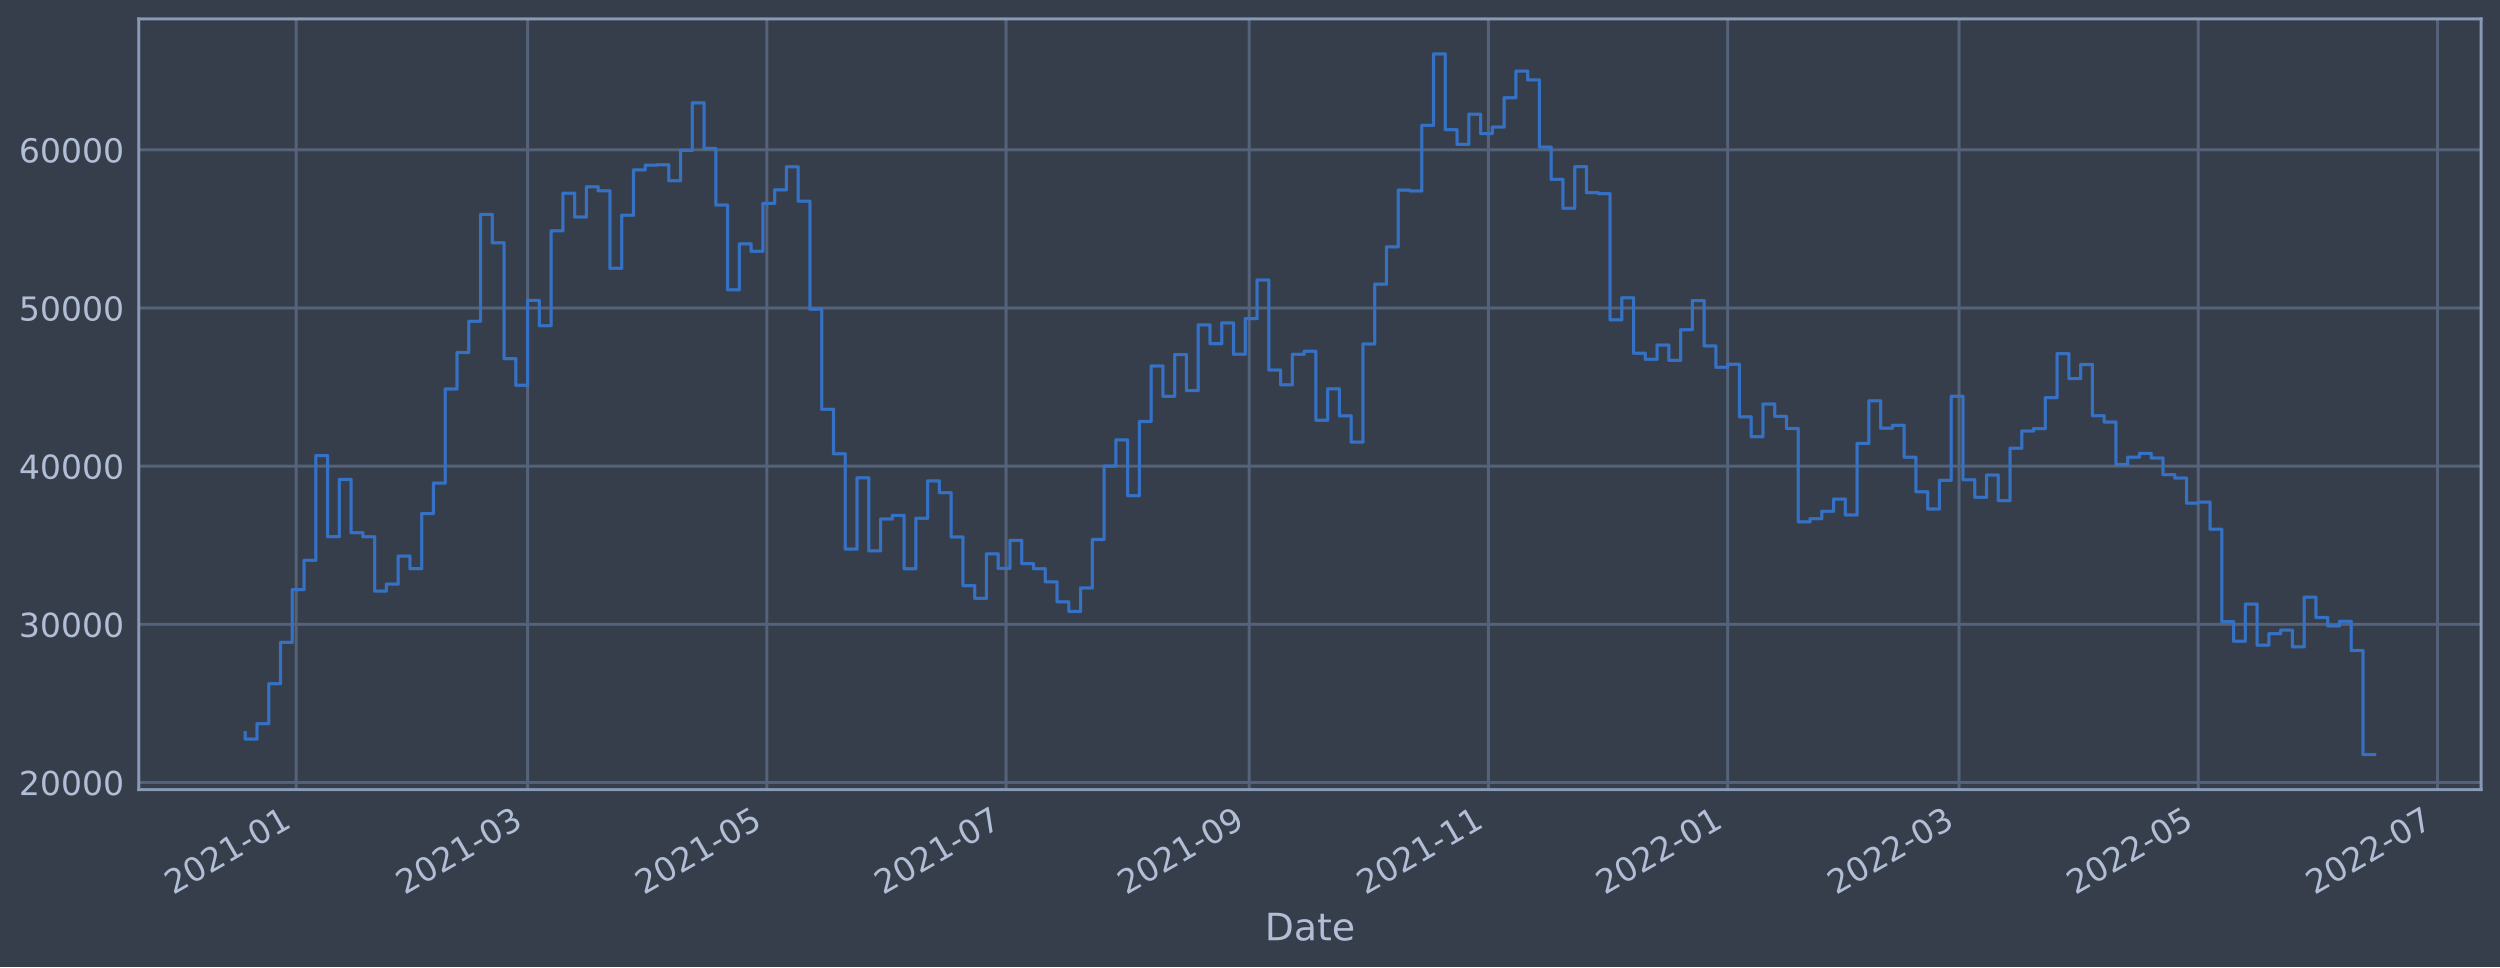
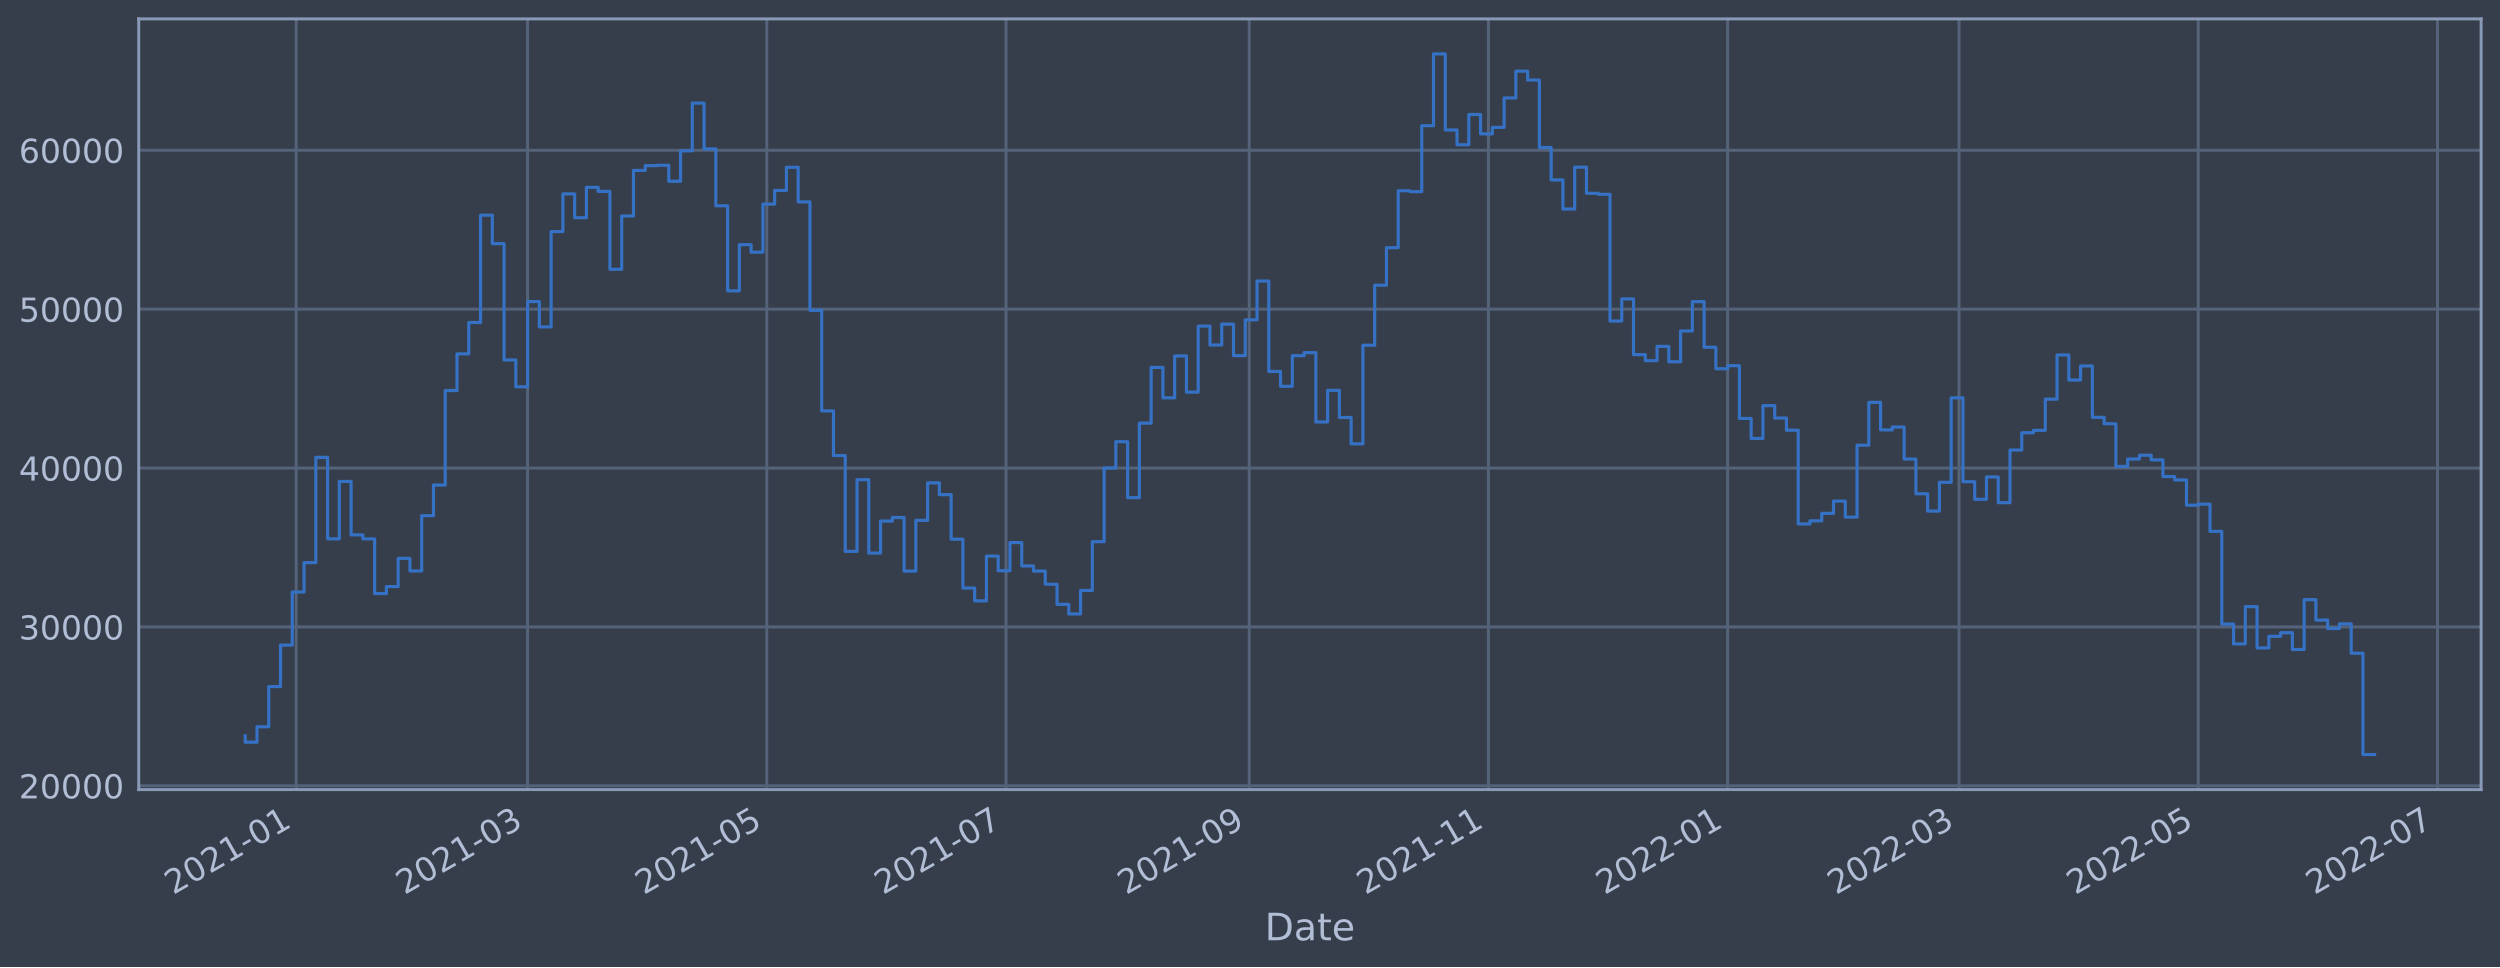
<svg xmlns="http://www.w3.org/2000/svg" xmlns:xlink="http://www.w3.org/1999/xlink" width="952.884pt" height="368.58pt" viewBox="0 0 952.884 368.58" version="1.1">
  <defs>
    <style type="text/css">*{stroke-linejoin: round; stroke-linecap: butt}</style>
  </defs>
  <g id="figure_1">
    <g id="patch_1">
      <path d="M 0 368.58  L 952.884 368.58  L 952.884 0  L 0 0  z " style="fill: #373e4b" />
    </g>
    <g id="axes_1">
      <g id="patch_2">
        <path d="M 52.884 300.96  L 945.684 300.96  L 945.684 7.2  L 52.884 7.2  z " style="fill: #373e4b" />
      </g>
      <g id="matplotlib.axis_1">
        <g id="xtick_1">
          <g id="line2d_1">
-             <path d="M 112.898 300.96  L 112.898 7.2  " clip-path="url(#p4009d78d33)" style="fill: none; stroke: #546379; stroke-width: 1.12; stroke-linecap: square" />
+             <path d="M 112.898 300.96  L 112.898 7.2  " clip-path="url(#pe9cbbf5c29)" style="fill: none; stroke: #546379; stroke-width: 1.12; stroke-linecap: square" />
          </g>
          <g id="line2d_2" />
          <g id="text_1">
-             <g style="fill: #b1bed6" transform="translate(65.99495 341.1745)rotate(-30)scale(0.126 -0.126)">
+             <g style="fill: #b1bed6" transform="translate(65.99451 341.1745)rotate(-30)scale(0.126 -0.126)">
              <defs>
                <path id="DejaVuSans-32" d="M 1228 531  L 3431 531  L 3431 0  L 469 0  L 469 531  Q 828 903 1448 1529  Q 2069 2156 2228 2338  Q 2531 2678 2651 2914  Q 2772 3150 2772 3378  Q 2772 3750 2511 3984  Q 2250 4219 1831 4219  Q 1534 4219 1204 4116  Q 875 4013 500 3803  L 500 4441  Q 881 4594 1212 4672  Q 1544 4750 1819 4750  Q 2544 4750 2975 4387  Q 3406 4025 3406 3419  Q 3406 3131 3298 2873  Q 3191 2616 2906 2266  Q 2828 2175 2409 1742  Q 1991 1309 1228 531  z " transform="scale(0.015625)" />
                <path id="DejaVuSans-30" d="M 2034 4250  Q 1547 4250 1301 3770  Q 1056 3291 1056 2328  Q 1056 1369 1301 889  Q 1547 409 2034 409  Q 2525 409 2770 889  Q 3016 1369 3016 2328  Q 3016 3291 2770 3770  Q 2525 4250 2034 4250  z M 2034 4750  Q 2819 4750 3233 4129  Q 3647 3509 3647 2328  Q 3647 1150 3233 529  Q 2819 -91 2034 -91  Q 1250 -91 836 529  Q 422 1150 422 2328  Q 422 3509 836 4129  Q 1250 4750 2034 4750  z " transform="scale(0.015625)" />
                <path id="DejaVuSans-31" d="M 794 531  L 1825 531  L 1825 4091  L 703 3866  L 703 4441  L 1819 4666  L 2450 4666  L 2450 531  L 3481 531  L 3481 0  L 794 0  L 794 531  z " transform="scale(0.015625)" />
                <path id="DejaVuSans-2d" d="M 313 2009  L 1997 2009  L 1997 1497  L 313 1497  L 313 2009  z " transform="scale(0.015625)" />
              </defs>
              <use xlink:href="#DejaVuSans-32" />
              <use xlink:href="#DejaVuSans-30" x="63.623" />
              <use xlink:href="#DejaVuSans-32" x="127.246" />
              <use xlink:href="#DejaVuSans-31" x="190.869" />
              <use xlink:href="#DejaVuSans-2d" x="254.492" />
              <use xlink:href="#DejaVuSans-30" x="290.576" />
              <use xlink:href="#DejaVuSans-31" x="354.199" />
            </g>
          </g>
        </g>
        <g id="xtick_2">
          <g id="line2d_3">
-             <path d="M 201.093 300.96  L 201.093 7.2  " clip-path="url(#p4009d78d33)" style="fill: none; stroke: #546379; stroke-width: 1.12; stroke-linecap: square" />
+             <path d="M 201.09 300.96  L 201.09 7.2  " clip-path="url(#pe9cbbf5c29)" style="fill: none; stroke: #546379; stroke-width: 1.12; stroke-linecap: square" />
          </g>
          <g id="line2d_4" />
          <g id="text_2">
-             <g style="fill: #b1bed6" transform="translate(154.1893 341.1745)rotate(-30)scale(0.126 -0.126)">
+             <g style="fill: #b1bed6" transform="translate(154.1869 341.1745)rotate(-30)scale(0.126 -0.126)">
              <defs>
                <path id="DejaVuSans-33" d="M 2597 2516  Q 3050 2419 3304 2112  Q 3559 1806 3559 1356  Q 3559 666 3084 287  Q 2609 -91 1734 -91  Q 1441 -91 1130 -33  Q 819 25 488 141  L 488 750  Q 750 597 1062 519  Q 1375 441 1716 441  Q 2309 441 2620 675  Q 2931 909 2931 1356  Q 2931 1769 2642 2001  Q 2353 2234 1838 2234  L 1294 2234  L 1294 2753  L 1863 2753  Q 2328 2753 2575 2939  Q 2822 3125 2822 3475  Q 2822 3834 2567 4026  Q 2313 4219 1838 4219  Q 1578 4219 1281 4162  Q 984 4106 628 3988  L 628 4550  Q 988 4650 1302 4700  Q 1616 4750 1894 4750  Q 2613 4750 3031 4423  Q 3450 4097 3450 3541  Q 3450 3153 3228 2886  Q 3006 2619 2597 2516  z " transform="scale(0.015625)" />
              </defs>
              <use xlink:href="#DejaVuSans-32" />
              <use xlink:href="#DejaVuSans-30" x="63.623" />
              <use xlink:href="#DejaVuSans-32" x="127.246" />
              <use xlink:href="#DejaVuSans-31" x="190.869" />
              <use xlink:href="#DejaVuSans-2d" x="254.492" />
              <use xlink:href="#DejaVuSans-30" x="290.576" />
              <use xlink:href="#DejaVuSans-33" x="354.199" />
            </g>
          </g>
        </g>
        <g id="xtick_3">
          <g id="line2d_5">
-             <path d="M 292.277 300.96  L 292.277 7.2  " clip-path="url(#p4009d78d33)" style="fill: none; stroke: #546379; stroke-width: 1.12; stroke-linecap: square" />
+             <path d="M 292.272 300.96  L 292.272 7.2  " clip-path="url(#pe9cbbf5c29)" style="fill: none; stroke: #546379; stroke-width: 1.12; stroke-linecap: square" />
          </g>
          <g id="line2d_6" />
          <g id="text_3">
-             <g style="fill: #b1bed6" transform="translate(245.3733 341.1745)rotate(-30)scale(0.126 -0.126)">
+             <g style="fill: #b1bed6" transform="translate(245.3688 341.1745)rotate(-30)scale(0.126 -0.126)">
              <defs>
                <path id="DejaVuSans-35" d="M 691 4666  L 3169 4666  L 3169 4134  L 1269 4134  L 1269 2991  Q 1406 3038 1543 3061  Q 1681 3084 1819 3084  Q 2600 3084 3056 2656  Q 3513 2228 3513 1497  Q 3513 744 3044 326  Q 2575 -91 1722 -91  Q 1428 -91 1123 -41  Q 819 9 494 109  L 494 744  Q 775 591 1075 516  Q 1375 441 1709 441  Q 2250 441 2565 725  Q 2881 1009 2881 1497  Q 2881 1984 2565 2268  Q 2250 2553 1709 2553  Q 1456 2553 1204 2497  Q 953 2441 691 2322  L 691 4666  z " transform="scale(0.015625)" />
              </defs>
              <use xlink:href="#DejaVuSans-32" />
              <use xlink:href="#DejaVuSans-30" x="63.623" />
              <use xlink:href="#DejaVuSans-32" x="127.246" />
              <use xlink:href="#DejaVuSans-31" x="190.869" />
              <use xlink:href="#DejaVuSans-2d" x="254.492" />
              <use xlink:href="#DejaVuSans-30" x="290.576" />
              <use xlink:href="#DejaVuSans-35" x="354.199" />
            </g>
          </g>
        </g>
        <g id="xtick_4">
          <g id="line2d_7">
-             <path d="M 383.461 300.96  L 383.461 7.2  " clip-path="url(#p4009d78d33)" style="fill: none; stroke: #546379; stroke-width: 1.12; stroke-linecap: square" />
+             <path d="M 383.454 300.96  L 383.454 7.2  " clip-path="url(#pe9cbbf5c29)" style="fill: none; stroke: #546379; stroke-width: 1.12; stroke-linecap: square" />
          </g>
          <g id="line2d_8" />
          <g id="text_4">
-             <g style="fill: #b1bed6" transform="translate(336.5574 341.1745)rotate(-30)scale(0.126 -0.126)">
+             <g style="fill: #b1bed6" transform="translate(336.5507 341.1745)rotate(-30)scale(0.126 -0.126)">
              <defs>
                <path id="DejaVuSans-37" d="M 525 4666  L 3525 4666  L 3525 4397  L 1831 0  L 1172 0  L 2766 4134  L 525 4134  L 525 4666  z " transform="scale(0.015625)" />
              </defs>
              <use xlink:href="#DejaVuSans-32" />
              <use xlink:href="#DejaVuSans-30" x="63.623" />
              <use xlink:href="#DejaVuSans-32" x="127.246" />
              <use xlink:href="#DejaVuSans-31" x="190.869" />
              <use xlink:href="#DejaVuSans-2d" x="254.492" />
              <use xlink:href="#DejaVuSans-30" x="290.576" />
              <use xlink:href="#DejaVuSans-37" x="354.199" />
            </g>
          </g>
        </g>
        <g id="xtick_5">
          <g id="line2d_9">
-             <path d="M 476.139 300.96  L 476.139 7.2  " clip-path="url(#p4009d78d33)" style="fill: none; stroke: #546379; stroke-width: 1.12; stroke-linecap: square" />
+             <path d="M 476.131 300.96  L 476.131 7.2  " clip-path="url(#pe9cbbf5c29)" style="fill: none; stroke: #546379; stroke-width: 1.12; stroke-linecap: square" />
          </g>
          <g id="line2d_10" />
          <g id="text_5">
-             <g style="fill: #b1bed6" transform="translate(429.2362 341.1745)rotate(-30)scale(0.126 -0.126)">
+             <g style="fill: #b1bed6" transform="translate(429.2274 341.1745)rotate(-30)scale(0.126 -0.126)">
              <defs>
                <path id="DejaVuSans-39" d="M 703 97  L 703 672  Q 941 559 1184 500  Q 1428 441 1663 441  Q 2288 441 2617 861  Q 2947 1281 2994 2138  Q 2813 1869 2534 1725  Q 2256 1581 1919 1581  Q 1219 1581 811 2004  Q 403 2428 403 3163  Q 403 3881 828 4315  Q 1253 4750 1959 4750  Q 2769 4750 3195 4129  Q 3622 3509 3622 2328  Q 3622 1225 3098 567  Q 2575 -91 1691 -91  Q 1453 -91 1209 -44  Q 966 3 703 97  z M 1959 2075  Q 2384 2075 2632 2365  Q 2881 2656 2881 3163  Q 2881 3666 2632 3958  Q 2384 4250 1959 4250  Q 1534 4250 1286 3958  Q 1038 3666 1038 3163  Q 1038 2656 1286 2365  Q 1534 2075 1959 2075  z " transform="scale(0.015625)" />
              </defs>
              <use xlink:href="#DejaVuSans-32" />
              <use xlink:href="#DejaVuSans-30" x="63.623" />
              <use xlink:href="#DejaVuSans-32" x="127.246" />
              <use xlink:href="#DejaVuSans-31" x="190.869" />
              <use xlink:href="#DejaVuSans-2d" x="254.492" />
              <use xlink:href="#DejaVuSans-30" x="290.576" />
              <use xlink:href="#DejaVuSans-39" x="354.199" />
            </g>
          </g>
        </g>
        <g id="xtick_6">
          <g id="line2d_11">
-             <path d="M 567.323 300.96  L 567.323 7.2  " clip-path="url(#p4009d78d33)" style="fill: none; stroke: #546379; stroke-width: 1.12; stroke-linecap: square" />
+             <path d="M 567.313 300.96  L 567.313 7.2  " clip-path="url(#pe9cbbf5c29)" style="fill: none; stroke: #546379; stroke-width: 1.12; stroke-linecap: square" />
          </g>
          <g id="line2d_12" />
          <g id="text_6">
-             <g style="fill: #b1bed6" transform="translate(520.4202 341.1745)rotate(-30)scale(0.126 -0.126)">
+             <g style="fill: #b1bed6" transform="translate(520.4093 341.1745)rotate(-30)scale(0.126 -0.126)">
              <use xlink:href="#DejaVuSans-32" />
              <use xlink:href="#DejaVuSans-30" x="63.623" />
              <use xlink:href="#DejaVuSans-32" x="127.246" />
              <use xlink:href="#DejaVuSans-31" x="190.869" />
              <use xlink:href="#DejaVuSans-2d" x="254.492" />
              <use xlink:href="#DejaVuSans-31" x="290.576" />
              <use xlink:href="#DejaVuSans-31" x="354.199" />
            </g>
          </g>
        </g>
        <g id="xtick_7">
          <g id="line2d_13">
-             <path d="M 658.508 300.96  L 658.508 7.2  " clip-path="url(#p4009d78d33)" style="fill: none; stroke: #546379; stroke-width: 1.12; stroke-linecap: square" />
+             <path d="M 658.494 300.96  L 658.494 7.2  " clip-path="url(#pe9cbbf5c29)" style="fill: none; stroke: #546379; stroke-width: 1.12; stroke-linecap: square" />
          </g>
          <g id="line2d_14" />
          <g id="text_7">
-             <g style="fill: #b1bed6" transform="translate(611.6042 341.1745)rotate(-30)scale(0.126 -0.126)">
+             <g style="fill: #b1bed6" transform="translate(611.5912 341.1745)rotate(-30)scale(0.126 -0.126)">
              <use xlink:href="#DejaVuSans-32" />
              <use xlink:href="#DejaVuSans-30" x="63.623" />
              <use xlink:href="#DejaVuSans-32" x="127.246" />
              <use xlink:href="#DejaVuSans-32" x="190.869" />
              <use xlink:href="#DejaVuSans-2d" x="254.492" />
              <use xlink:href="#DejaVuSans-30" x="290.576" />
              <use xlink:href="#DejaVuSans-31" x="354.199" />
            </g>
          </g>
        </g>
        <g id="xtick_8">
          <g id="line2d_15">
-             <path d="M 746.702 300.96  L 746.702 7.2  " clip-path="url(#p4009d78d33)" style="fill: none; stroke: #546379; stroke-width: 1.12; stroke-linecap: square" />
+             <path d="M 746.687 300.96  L 746.687 7.2  " clip-path="url(#pe9cbbf5c29)" style="fill: none; stroke: #546379; stroke-width: 1.12; stroke-linecap: square" />
          </g>
          <g id="line2d_16" />
          <g id="text_8">
-             <g style="fill: #b1bed6" transform="translate(699.7986 341.1745)rotate(-30)scale(0.126 -0.126)">
+             <g style="fill: #b1bed6" transform="translate(699.7836 341.1745)rotate(-30)scale(0.126 -0.126)">
              <use xlink:href="#DejaVuSans-32" />
              <use xlink:href="#DejaVuSans-30" x="63.623" />
              <use xlink:href="#DejaVuSans-32" x="127.246" />
              <use xlink:href="#DejaVuSans-32" x="190.869" />
              <use xlink:href="#DejaVuSans-2d" x="254.492" />
              <use xlink:href="#DejaVuSans-30" x="290.576" />
              <use xlink:href="#DejaVuSans-33" x="354.199" />
            </g>
          </g>
        </g>
        <g id="xtick_9">
          <g id="line2d_17">
-             <path d="M 837.886 300.96  L 837.886 7.2  " clip-path="url(#p4009d78d33)" style="fill: none; stroke: #546379; stroke-width: 1.12; stroke-linecap: square" />
+             <path d="M 837.869 300.96  L 837.869 7.2  " clip-path="url(#pe9cbbf5c29)" style="fill: none; stroke: #546379; stroke-width: 1.12; stroke-linecap: square" />
          </g>
          <g id="line2d_18" />
          <g id="text_9">
-             <g style="fill: #b1bed6" transform="translate(790.9826 341.1745)rotate(-30)scale(0.126 -0.126)">
+             <g style="fill: #b1bed6" transform="translate(790.9655 341.1745)rotate(-30)scale(0.126 -0.126)">
              <use xlink:href="#DejaVuSans-32" />
              <use xlink:href="#DejaVuSans-30" x="63.623" />
              <use xlink:href="#DejaVuSans-32" x="127.246" />
              <use xlink:href="#DejaVuSans-32" x="190.869" />
              <use xlink:href="#DejaVuSans-2d" x="254.492" />
              <use xlink:href="#DejaVuSans-30" x="290.576" />
              <use xlink:href="#DejaVuSans-35" x="354.199" />
            </g>
          </g>
        </g>
        <g id="xtick_10">
          <g id="line2d_19">
-             <path d="M 929.07 300.96  L 929.07 7.2  " clip-path="url(#p4009d78d33)" style="fill: none; stroke: #546379; stroke-width: 1.12; stroke-linecap: square" />
+             <path d="M 929.051 300.96  L 929.051 7.2  " clip-path="url(#pe9cbbf5c29)" style="fill: none; stroke: #546379; stroke-width: 1.12; stroke-linecap: square" />
          </g>
          <g id="line2d_20" />
          <g id="text_10">
-             <g style="fill: #b1bed6" transform="translate(882.1666 341.1745)rotate(-30)scale(0.126 -0.126)">
+             <g style="fill: #b1bed6" transform="translate(882.1474 341.1745)rotate(-30)scale(0.126 -0.126)">
              <use xlink:href="#DejaVuSans-32" />
              <use xlink:href="#DejaVuSans-30" x="63.623" />
              <use xlink:href="#DejaVuSans-32" x="127.246" />
              <use xlink:href="#DejaVuSans-32" x="190.869" />
              <use xlink:href="#DejaVuSans-2d" x="254.492" />
              <use xlink:href="#DejaVuSans-30" x="290.576" />
              <use xlink:href="#DejaVuSans-37" x="354.199" />
            </g>
          </g>
        </g>
        <g id="text_11">
          <g style="fill: #b1bed6" transform="translate(482.0746 358.3856)scale(0.144 -0.144)">
            <defs>
              <path id="DejaVuSans-44" d="M 1259 4147  L 1259 519  L 2022 519  Q 2988 519 3436 956  Q 3884 1394 3884 2338  Q 3884 3275 3436 3711  Q 2988 4147 2022 4147  L 1259 4147  z M 628 4666  L 1925 4666  Q 3281 4666 3915 4102  Q 4550 3538 4550 2338  Q 4550 1131 3912 565  Q 3275 0 1925 0  L 628 0  L 628 4666  z " transform="scale(0.015625)" />
              <path id="DejaVuSans-61" d="M 2194 1759  Q 1497 1759 1228 1600  Q 959 1441 959 1056  Q 959 750 1161 570  Q 1363 391 1709 391  Q 2188 391 2477 730  Q 2766 1069 2766 1631  L 2766 1759  L 2194 1759  z M 3341 1997  L 3341 0  L 2766 0  L 2766 531  Q 2569 213 2275 61  Q 1981 -91 1556 -91  Q 1019 -91 701 211  Q 384 513 384 1019  Q 384 1609 779 1909  Q 1175 2209 1959 2209  L 2766 2209  L 2766 2266  Q 2766 2663 2505 2880  Q 2244 3097 1772 3097  Q 1472 3097 1187 3025  Q 903 2953 641 2809  L 641 3341  Q 956 3463 1253 3523  Q 1550 3584 1831 3584  Q 2591 3584 2966 3190  Q 3341 2797 3341 1997  z " transform="scale(0.015625)" />
              <path id="DejaVuSans-74" d="M 1172 4494  L 1172 3500  L 2356 3500  L 2356 3053  L 1172 3053  L 1172 1153  Q 1172 725 1289 603  Q 1406 481 1766 481  L 2356 481  L 2356 0  L 1766 0  Q 1100 0 847 248  Q 594 497 594 1153  L 594 3053  L 172 3053  L 172 3500  L 594 3500  L 594 4494  L 1172 4494  z " transform="scale(0.015625)" />
              <path id="DejaVuSans-65" d="M 3597 1894  L 3597 1613  L 953 1613  Q 991 1019 1311 708  Q 1631 397 2203 397  Q 2534 397 2845 478  Q 3156 559 3463 722  L 3463 178  Q 3153 47 2828 -22  Q 2503 -91 2169 -91  Q 1331 -91 842 396  Q 353 884 353 1716  Q 353 2575 817 3079  Q 1281 3584 2069 3584  Q 2775 3584 3186 3129  Q 3597 2675 3597 1894  z M 3022 2063  Q 3016 2534 2758 2815  Q 2500 3097 2075 3097  Q 1594 3097 1305 2825  Q 1016 2553 972 2059  L 3022 2063  z " transform="scale(0.015625)" />
            </defs>
            <use xlink:href="#DejaVuSans-44" />
            <use xlink:href="#DejaVuSans-61" x="77.002" />
            <use xlink:href="#DejaVuSans-74" x="138.281" />
            <use xlink:href="#DejaVuSans-65" x="177.49" />
          </g>
        </g>
      </g>
      <g id="matplotlib.axis_2">
        <g id="ytick_1">
          <g id="line2d_21">
-             <path d="M 52.884 298.248  L 945.684 298.248  " clip-path="url(#p4009d78d33)" style="fill: none; stroke: #546379; stroke-width: 1.12; stroke-linecap: square" />
+             <path d="M 52.884 299.518  L 945.684 299.518  " clip-path="url(#pe9cbbf5c29)" style="fill: none; stroke: #546379; stroke-width: 1.12; stroke-linecap: square" />
          </g>
          <g id="line2d_22" />
          <g id="text_12">
-             <g style="fill: #b1bed6" transform="translate(7.2 303.0351)scale(0.126 -0.126)">
+             <g style="fill: #b1bed6" transform="translate(7.2 304.3047)scale(0.126 -0.126)">
              <use xlink:href="#DejaVuSans-32" />
              <use xlink:href="#DejaVuSans-30" x="63.623" />
              <use xlink:href="#DejaVuSans-30" x="127.246" />
              <use xlink:href="#DejaVuSans-30" x="190.869" />
              <use xlink:href="#DejaVuSans-30" x="254.492" />
            </g>
          </g>
        </g>
        <g id="ytick_2">
          <g id="line2d_23">
-             <path d="M 52.884 237.963  L 945.684 237.963  " clip-path="url(#p4009d78d33)" style="fill: none; stroke: #546379; stroke-width: 1.12; stroke-linecap: square" />
+             <path d="M 52.884 238.957  L 945.684 238.957  " clip-path="url(#pe9cbbf5c29)" style="fill: none; stroke: #546379; stroke-width: 1.12; stroke-linecap: square" />
          </g>
          <g id="line2d_24" />
          <g id="text_13">
-             <g style="fill: #b1bed6" transform="translate(7.2 242.7499)scale(0.126 -0.126)">
+             <g style="fill: #b1bed6" transform="translate(7.2 243.7438)scale(0.126 -0.126)">
              <use xlink:href="#DejaVuSans-33" />
              <use xlink:href="#DejaVuSans-30" x="63.623" />
              <use xlink:href="#DejaVuSans-30" x="127.246" />
              <use xlink:href="#DejaVuSans-30" x="190.869" />
              <use xlink:href="#DejaVuSans-30" x="254.492" />
            </g>
          </g>
        </g>
        <g id="ytick_3">
          <g id="line2d_25">
-             <path d="M 52.884 177.678  L 945.684 177.678  " clip-path="url(#p4009d78d33)" style="fill: none; stroke: #546379; stroke-width: 1.12; stroke-linecap: square" />
+             <path d="M 52.884 178.396  L 945.684 178.396  " clip-path="url(#pe9cbbf5c29)" style="fill: none; stroke: #546379; stroke-width: 1.12; stroke-linecap: square" />
          </g>
          <g id="line2d_26" />
          <g id="text_14">
-             <g style="fill: #b1bed6" transform="translate(7.2 182.4646)scale(0.126 -0.126)">
+             <g style="fill: #b1bed6" transform="translate(7.2 183.183)scale(0.126 -0.126)">
              <defs>
                <path id="DejaVuSans-34" d="M 2419 4116  L 825 1625  L 2419 1625  L 2419 4116  z M 2253 4666  L 3047 4666  L 3047 1625  L 3713 1625  L 3713 1100  L 3047 1100  L 3047 0  L 2419 0  L 2419 1100  L 313 1100  L 313 1709  L 2253 4666  z " transform="scale(0.015625)" />
              </defs>
              <use xlink:href="#DejaVuSans-34" />
              <use xlink:href="#DejaVuSans-30" x="63.623" />
              <use xlink:href="#DejaVuSans-30" x="127.246" />
              <use xlink:href="#DejaVuSans-30" x="190.869" />
              <use xlink:href="#DejaVuSans-30" x="254.492" />
            </g>
          </g>
        </g>
        <g id="ytick_4">
          <g id="line2d_27">
-             <path d="M 52.884 117.392  L 945.684 117.392  " clip-path="url(#p4009d78d33)" style="fill: none; stroke: #546379; stroke-width: 1.12; stroke-linecap: square" />
+             <path d="M 52.884 117.835  L 945.684 117.835  " clip-path="url(#pe9cbbf5c29)" style="fill: none; stroke: #546379; stroke-width: 1.12; stroke-linecap: square" />
          </g>
          <g id="line2d_28" />
          <g id="text_15">
-             <g style="fill: #b1bed6" transform="translate(7.2 122.1793)scale(0.126 -0.126)">
+             <g style="fill: #b1bed6" transform="translate(7.2 122.6221)scale(0.126 -0.126)">
              <use xlink:href="#DejaVuSans-35" />
              <use xlink:href="#DejaVuSans-30" x="63.623" />
              <use xlink:href="#DejaVuSans-30" x="127.246" />
              <use xlink:href="#DejaVuSans-30" x="190.869" />
              <use xlink:href="#DejaVuSans-30" x="254.492" />
            </g>
          </g>
        </g>
        <g id="ytick_5">
          <g id="line2d_29">
-             <path d="M 52.884 57.107  L 945.684 57.107  " clip-path="url(#p4009d78d33)" style="fill: none; stroke: #546379; stroke-width: 1.12; stroke-linecap: square" />
+             <path d="M 52.884 57.274  L 945.684 57.274  " clip-path="url(#pe9cbbf5c29)" style="fill: none; stroke: #546379; stroke-width: 1.12; stroke-linecap: square" />
          </g>
          <g id="line2d_30" />
          <g id="text_16">
-             <g style="fill: #b1bed6" transform="translate(7.2 61.89407)scale(0.126 -0.126)">
+             <g style="fill: #b1bed6" transform="translate(7.2 62.06119)scale(0.126 -0.126)">
              <defs>
                <path id="DejaVuSans-36" d="M 2113 2584  Q 1688 2584 1439 2293  Q 1191 2003 1191 1497  Q 1191 994 1439 701  Q 1688 409 2113 409  Q 2538 409 2786 701  Q 3034 994 3034 1497  Q 3034 2003 2786 2293  Q 2538 2584 2113 2584  z M 3366 4563  L 3366 3988  Q 3128 4100 2886 4159  Q 2644 4219 2406 4219  Q 1781 4219 1451 3797  Q 1122 3375 1075 2522  Q 1259 2794 1537 2939  Q 1816 3084 2150 3084  Q 2853 3084 3261 2657  Q 3669 2231 3669 1497  Q 3669 778 3244 343  Q 2819 -91 2113 -91  Q 1303 -91 875 529  Q 447 1150 447 2328  Q 447 3434 972 4092  Q 1497 4750 2381 4750  Q 2619 4750 2861 4703  Q 3103 4656 3366 4563  z " transform="scale(0.015625)" />
              </defs>
              <use xlink:href="#DejaVuSans-36" />
              <use xlink:href="#DejaVuSans-30" x="63.623" />
              <use xlink:href="#DejaVuSans-30" x="127.246" />
              <use xlink:href="#DejaVuSans-30" x="190.869" />
              <use xlink:href="#DejaVuSans-30" x="254.492" />
            </g>
          </g>
        </g>
      </g>
      <g id="line2d_31">
-         <path d="M 93.466 279.253  L 93.466 281.697  L 97.95 281.697  L 97.95 275.849  L 102.434 275.849  L 102.434 260.59  L 106.919 260.59  L 106.919 244.856  L 111.403 244.856  L 111.403 224.727  L 115.888 224.727  L 115.888 213.567  L 120.372 213.567  L 120.372 173.637  L 124.857 173.637  L 124.857 204.535  L 129.341 204.535  L 129.341 182.751  L 133.826 182.751  L 133.826 203.04  L 138.31 203.04  L 138.31 204.571  L 142.795 204.571  L 142.795 225.305  L 147.279 225.305  L 147.279 222.64  L 151.764 222.64  L 151.764 211.954  L 156.248 211.954  L 156.248 216.725  L 160.732 216.725  L 160.732 195.751  L 165.217 195.751  L 165.217 184.14  L 169.701 184.14  L 169.701 148.269  L 174.186 148.269  L 174.186 134.361  L 178.67 134.361  L 178.67 122.456  L 183.155 122.456  L 183.155 81.725  L 187.639 81.725  L 187.639 92.534  L 192.124 92.534  L 192.124 136.681  L 196.608 136.681  L 196.608 146.848  L 201.093 146.848  L 201.093 114.512  L 205.577 114.512  L 205.577 124.135  L 210.062 124.135  L 210.062 87.964  L 214.546 87.964  L 214.546 73.666  L 219.03 73.666  L 219.03 82.7  L 223.515 82.7  L 223.515 71.178  L 227.999 71.178  L 227.999 72.714  L 232.484 72.714  L 232.484 102.271  L 236.968 102.271  L 236.968 82.041  L 241.453 82.041  L 241.453 64.763  L 245.937 64.763  L 245.937 62.947  L 250.422 62.947  L 250.422 62.809  L 254.906 62.809  L 254.906 68.871  L 259.391 68.871  L 259.391 57.319  L 263.875 57.319  L 263.875 39.208  L 268.36 39.208  L 268.36 56.582  L 272.844 56.582  L 272.844 78.159  L 277.328 78.159  L 277.328 110.441  L 281.813 110.441  L 281.813 92.937  L 286.297 92.937  L 286.297 95.785  L 290.782 95.785  L 290.782 77.541  L 295.266 77.541  L 295.266 72.34  L 299.751 72.34  L 299.751 63.565  L 304.235 63.565  L 304.235 76.7  L 308.72 76.7  L 308.72 117.859  L 313.204 117.859  L 313.204 155.998  L 317.689 155.998  L 317.689 172.949  L 322.173 172.949  L 322.173 209.3  L 326.657 209.3  L 326.657 182.102  L 331.142 182.102  L 331.142 209.944  L 335.626 209.944  L 335.626 197.797  L 340.111 197.797  L 340.111 196.453  L 344.595 196.453  L 344.595 216.773  L 349.08 216.773  L 349.08 197.544  L 353.564 197.544  L 353.564 183.303  L 358.049 183.303  L 358.049 187.776  L 362.533 187.776  L 362.533 204.66  L 367.018 204.66  L 367.018 223.207  L 371.502 223.207  L 371.502 228.073  L 375.987 228.073  L 375.987 211.096  L 380.471 211.096  L 380.471 216.641  L 384.955 216.641  L 384.955 205.956  L 389.44 205.956  L 389.44 214.819  L 393.924 214.819  L 393.924 216.769  L 398.409 216.769  L 398.409 221.767  L 402.893 221.767  L 402.893 229.395  L 407.378 229.395  L 407.378 233.044  L 411.862 233.044  L 411.862 224.11  L 416.347 224.11  L 416.347 205.619  L 420.831 205.619  L 420.831 177.662  L 425.316 177.662  L 425.316 167.676  L 429.8 167.676  L 429.8 188.903  L 434.285 188.903  L 434.285 160.641  L 438.769 160.641  L 438.769 139.496  L 443.253 139.496  L 443.253 151.045  L 447.738 151.045  L 447.738 135.138  L 452.222 135.138  L 452.222 148.874  L 456.707 148.874  L 456.707 123.831  L 461.191 123.831  L 461.191 130.989  L 465.676 130.989  L 465.676 123.078  L 470.16 123.078  L 470.16 135.027  L 474.645 135.027  L 474.645 121.437  L 479.129 121.437  L 479.129 106.727  L 483.614 106.727  L 483.614 141.034  L 488.098 141.034  L 488.098 146.662  L 492.582 146.662  L 492.582 135.043  L 497.067 135.043  L 497.067 133.889  L 501.551 133.889  L 501.551 160.185  L 506.036 160.185  L 506.036 148.204  L 510.52 148.204  L 510.52 158.491  L 515.005 158.491  L 515.005 168.5  L 519.489 168.5  L 519.489 131.095  L 523.974 131.095  L 523.974 108.314  L 528.458 108.314  L 528.458 94.078  L 532.943 94.078  L 532.943 72.468  L 537.427 72.468  L 537.427 72.795  L 541.912 72.795  L 541.912 47.786  L 546.396 47.786  L 546.396 20.553  L 550.88 20.553  L 550.88 49.407  L 555.365 49.407  L 555.365 55.026  L 559.849 55.026  L 559.849 43.548  L 564.334 43.548  L 564.334 50.901  L 568.818 50.901  L 568.818 48.415  L 573.303 48.415  L 573.303 37.254  L 577.787 37.254  L 577.787 27.105  L 582.272 27.105  L 582.272 30.455  L 586.756 30.455  L 586.756 56.069  L 591.241 56.069  L 591.241 68.362  L 595.725 68.362  L 595.725 79.403  L 600.21 79.403  L 600.21 63.525  L 604.694 63.525  L 604.694 73.431  L 609.178 73.431  L 609.178 73.808  L 613.663 73.808  L 613.663 121.89  L 618.147 121.89  L 618.147 113.501  L 622.632 113.501  L 622.632 134.649  L 627.116 134.649  L 627.116 136.942  L 631.601 136.942  L 631.601 131.509  L 636.085 131.509  L 636.085 137.351  L 640.57 137.351  L 640.57 125.661  L 645.054 125.661  L 645.054 114.554  L 649.539 114.554  L 649.539 131.853  L 654.023 131.853  L 654.023 140.002  L 658.508 140.002  L 658.508 138.842  L 662.992 138.842  L 662.992 158.865  L 667.476 158.865  L 667.476 166.438  L 671.961 166.438  L 671.961 154.01  L 676.445 154.01  L 676.445 158.709  L 680.93 158.709  L 680.93 163.321  L 685.414 163.321  L 685.414 198.893  L 689.899 198.893  L 689.899 197.699  L 694.383 197.699  L 694.383 194.878  L 698.868 194.878  L 698.868 190.225  L 703.352 190.225  L 703.352 196.29  L 707.837 196.29  L 707.837 169.024  L 712.321 169.024  L 712.321 152.76  L 716.805 152.76  L 716.805 163.201  L 721.29 163.201  L 721.29 162.118  L 725.774 162.118  L 725.774 174.267  L 730.259 174.267  L 730.259 187.43  L 734.743 187.43  L 734.743 194.006  L 739.228 194.006  L 739.228 183.08  L 743.712 183.08  L 743.712 151.039  L 748.197 151.039  L 748.197 182.855  L 752.681 182.855  L 752.681 189.539  L 757.166 189.539  L 757.166 181.066  L 761.65 181.066  L 761.65 190.817  L 766.135 190.817  L 766.135 170.847  L 770.619 170.847  L 770.619 164.28  L 775.103 164.28  L 775.103 163.374  L 779.588 163.374  L 779.588 151.548  L 784.072 151.548  L 784.072 134.779  L 788.557 134.779  L 788.557 144.284  L 793.041 144.284  L 793.041 138.941  L 797.526 138.941  L 797.526 158.446  L 802.01 158.446  L 802.01 160.872  L 806.495 160.872  L 806.495 177.061  L 810.979 177.061  L 810.979 174.264  L 815.464 174.264  L 815.464 172.82  L 819.948 172.82  L 819.948 174.579  L 824.433 174.579  L 824.433 180.899  L 828.917 180.899  L 828.917 182.203  L 833.401 182.203  L 833.401 191.777  L 837.886 191.777  L 837.886 191.379  L 842.37 191.379  L 842.37 201.713  L 846.855 201.713  L 846.855 236.904  L 851.339 236.904  L 851.339 244.406  L 855.824 244.406  L 855.824 230.262  L 860.308 230.262  L 860.308 245.915  L 864.793 245.915  L 864.793 241.52  L 869.277 241.52  L 869.277 240.166  L 873.762 240.166  L 873.762 246.53  L 878.246 246.53  L 878.246 227.62  L 882.73 227.62  L 882.73 235.371  L 887.215 235.371  L 887.215 238.558  L 891.699 238.558  L 891.699 236.822  L 896.184 236.822  L 896.184 247.943  L 900.668 247.943  L 900.668 287.607  L 905.102 287.607  L 905.102 287.607  " clip-path="url(#p4009d78d33)" style="fill: none; stroke: #3572c6; stroke-width: 1.2; stroke-linecap: square" />
+         <path d="M 93.466 280.436  L 93.466 282.891  L 97.95 282.891  L 97.95 277.016  L 102.434 277.016  L 102.434 261.688  L 106.919 261.688  L 106.919 245.881  L 111.403 245.881  L 111.403 225.661  L 115.887 225.661  L 115.887 214.45  L 120.372 214.45  L 120.372 174.337  L 124.856 174.337  L 124.856 205.376  L 129.34 205.376  L 129.34 183.492  L 133.825 183.492  L 133.825 203.874  L 138.309 203.874  L 138.309 205.412  L 142.793 205.412  L 142.793 226.241  L 147.278 226.241  L 147.278 223.563  L 151.762 223.563  L 151.762 212.829  L 156.247 212.829  L 156.247 217.622  L 160.731 217.622  L 160.731 196.552  L 165.215 196.552  L 165.215 184.887  L 169.7 184.887  L 169.7 148.853  L 174.184 148.853  L 174.184 134.882  L 178.668 134.882  L 178.668 122.922  L 183.153 122.922  L 183.153 82.004  L 187.637 82.004  L 187.637 92.863  L 192.121 92.863  L 192.121 137.212  L 196.606 137.212  L 196.606 147.426  L 201.09 147.426  L 201.09 114.942  L 205.574 114.942  L 205.574 124.608  L 210.059 124.608  L 210.059 88.272  L 214.543 88.272  L 214.543 73.909  L 219.028 73.909  L 219.028 82.984  L 223.512 82.984  L 223.512 71.41  L 227.996 71.41  L 227.996 72.952  L 232.481 72.952  L 232.481 102.645  L 236.965 102.645  L 236.965 82.323  L 241.449 82.323  L 241.449 64.965  L 245.934 64.965  L 245.934 63.141  L 250.418 63.141  L 250.418 63.003  L 254.902 63.003  L 254.902 69.092  L 259.387 69.092  L 259.387 57.487  L 263.871 57.487  L 263.871 39.293  L 268.355 39.293  L 268.355 56.747  L 272.84 56.747  L 272.84 78.423  L 277.324 78.423  L 277.324 110.852  L 281.809 110.852  L 281.809 93.268  L 286.293 93.268  L 286.293 96.129  L 290.777 96.129  L 290.777 77.802  L 295.262 77.802  L 295.262 72.577  L 299.746 72.577  L 299.746 63.761  L 304.23 63.761  L 304.23 76.956  L 308.715 76.956  L 308.715 118.304  L 313.199 118.304  L 313.199 156.617  L 317.683 156.617  L 317.683 173.646  L 322.168 173.646  L 322.168 210.163  L 326.652 210.163  L 326.652 182.841  L 331.136 182.841  L 331.136 210.81  L 335.621 210.81  L 335.621 198.607  L 340.105 198.607  L 340.105 197.258  L 344.59 197.258  L 344.59 217.67  L 349.074 217.67  L 349.074 198.353  L 353.558 198.353  L 353.558 184.047  L 358.043 184.047  L 358.043 188.541  L 362.527 188.541  L 362.527 205.502  L 367.011 205.502  L 367.011 224.134  L 371.496 224.134  L 371.496 229.021  L 375.98 229.021  L 375.98 211.967  L 380.464 211.967  L 380.464 217.537  L 384.949 217.537  L 384.949 206.803  L 389.433 206.803  L 389.433 215.707  L 393.917 215.707  L 393.917 217.666  L 398.402 217.666  L 398.402 222.687  L 402.886 222.687  L 402.886 230.35  L 407.371 230.35  L 407.371 234.015  L 411.855 234.015  L 411.855 225.041  L 416.339 225.041  L 416.339 206.465  L 420.824 206.465  L 420.824 178.381  L 425.308 178.381  L 425.308 168.349  L 429.792 168.349  L 429.792 189.672  L 434.277 189.672  L 434.277 161.282  L 438.761 161.282  L 438.761 140.04  L 443.245 140.04  L 443.245 151.641  L 447.73 151.641  L 447.73 135.662  L 452.214 135.662  L 452.214 149.461  L 456.698 149.461  L 456.698 124.303  L 461.183 124.303  L 461.183 131.494  L 465.667 131.494  L 465.667 123.547  L 470.152 123.547  L 470.152 135.551  L 474.636 135.551  L 474.636 121.899  L 479.12 121.899  L 479.12 107.121  L 483.605 107.121  L 483.605 141.585  L 488.089 141.585  L 488.089 147.239  L 492.573 147.239  L 492.573 135.567  L 497.058 135.567  L 497.058 134.407  L 501.542 134.407  L 501.542 160.824  L 506.026 160.824  L 506.026 148.788  L 510.511 148.788  L 510.511 159.122  L 514.995 159.122  L 514.995 169.176  L 519.479 169.176  L 519.479 131.6  L 523.964 131.6  L 523.964 108.716  L 528.448 108.716  L 528.448 94.414  L 532.933 94.414  L 532.933 72.705  L 537.417 72.705  L 537.417 73.034  L 541.901 73.034  L 541.901 47.91  L 546.386 47.91  L 546.386 20.553  L 550.87 20.553  L 550.87 49.539  L 555.354 49.539  L 555.354 55.184  L 559.839 55.184  L 559.839 43.653  L 564.323 43.653  L 564.323 51.039  L 568.807 51.039  L 568.807 48.542  L 573.292 48.542  L 573.292 37.33  L 577.776 37.33  L 577.776 27.135  L 582.26 27.135  L 582.26 30.501  L 586.745 30.501  L 586.745 56.231  L 591.229 56.231  L 591.229 68.581  L 595.714 68.581  L 595.714 79.672  L 600.198 79.672  L 600.198 63.721  L 604.682 63.721  L 604.682 73.672  L 609.167 73.672  L 609.167 74.051  L 613.651 74.051  L 613.651 122.354  L 618.135 122.354  L 618.135 113.926  L 622.62 113.926  L 622.62 135.171  L 627.104 135.171  L 627.104 137.474  L 631.588 137.474  L 631.588 132.016  L 636.073 132.016  L 636.073 137.885  L 640.557 137.885  L 640.557 126.142  L 645.041 126.142  L 645.041 114.983  L 649.526 114.983  L 649.526 132.362  L 654.01 132.362  L 654.01 140.548  L 658.494 140.548  L 658.494 139.383  L 662.979 139.383  L 662.979 159.497  L 667.463 159.497  L 667.463 167.105  L 671.948 167.105  L 671.948 154.62  L 676.432 154.62  L 676.432 159.34  L 680.916 159.34  L 680.916 163.973  L 685.401 163.973  L 685.401 199.708  L 689.885 199.708  L 689.885 198.509  L 694.369 198.509  L 694.369 195.675  L 698.854 195.675  L 698.854 191.001  L 703.338 191.001  L 703.338 197.093  L 707.822 197.093  L 707.822 169.703  L 712.307 169.703  L 712.307 153.364  L 716.791 153.364  L 716.791 163.854  L 721.275 163.854  L 721.275 162.766  L 725.76 162.766  L 725.76 174.97  L 730.244 174.97  L 730.244 188.193  L 734.729 188.193  L 734.729 194.799  L 739.213 194.799  L 739.213 183.823  L 743.697 183.823  L 743.697 151.635  L 748.182 151.635  L 748.182 183.597  L 752.666 183.597  L 752.666 190.311  L 757.15 190.311  L 757.15 181.8  L 761.635 181.8  L 761.635 191.596  L 766.119 191.596  L 766.119 171.534  L 770.603 171.534  L 770.603 164.937  L 775.088 164.937  L 775.088 164.027  L 779.572 164.027  L 779.572 152.147  L 784.056 152.147  L 784.056 135.301  L 788.541 135.301  L 788.541 144.85  L 793.025 144.85  L 793.025 139.482  L 797.51 139.482  L 797.51 159.076  L 801.994 159.076  L 801.994 161.513  L 806.478 161.513  L 806.478 177.777  L 810.963 177.777  L 810.963 174.967  L 815.447 174.967  L 815.447 173.516  L 819.931 173.516  L 819.931 175.283  L 824.416 175.283  L 824.416 181.632  L 828.9 181.632  L 828.9 182.942  L 833.384 182.942  L 833.384 192.56  L 837.869 192.56  L 837.869 192.16  L 842.353 192.16  L 842.353 202.541  L 846.837 202.541  L 846.837 237.893  L 851.322 237.893  L 851.322 245.43  L 855.806 245.43  L 855.806 231.221  L 860.291 231.221  L 860.291 246.945  L 864.775 246.945  L 864.775 242.53  L 869.259 242.53  L 869.259 241.17  L 873.744 241.17  L 873.744 247.563  L 878.228 247.563  L 878.228 228.567  L 882.712 228.567  L 882.712 236.353  L 887.197 236.353  L 887.197 239.554  L 891.681 239.554  L 891.681 237.811  L 896.165 237.811  L 896.165 248.983  L 900.65 248.983  L 900.65 287.607  L 905.102 287.607  L 905.102 287.607  " clip-path="url(#pe9cbbf5c29)" style="fill: none; stroke: #3572c6; stroke-width: 1.2; stroke-linecap: square" />
      </g>
      <g id="patch_3">
        <path d="M 52.884 300.96  L 52.884 7.2  " style="fill: none; stroke: #899ab8; stroke-width: 1.12; stroke-linejoin: miter; stroke-linecap: square" />
      </g>
      <g id="patch_4">
        <path d="M 945.684 300.96  L 945.684 7.2  " style="fill: none; stroke: #899ab8; stroke-width: 1.12; stroke-linejoin: miter; stroke-linecap: square" />
      </g>
      <g id="patch_5">
        <path d="M 52.884 300.96  L 945.684 300.96  " style="fill: none; stroke: #899ab8; stroke-width: 1.12; stroke-linejoin: miter; stroke-linecap: square" />
      </g>
      <g id="patch_6">
        <path d="M 52.884 7.2  L 945.684 7.2  " style="fill: none; stroke: #899ab8; stroke-width: 1.12; stroke-linejoin: miter; stroke-linecap: square" />
      </g>
    </g>
  </g>
  <defs>
-     <clipPath id="p4009d78d33">
+     <clipPath id="pe9cbbf5c29">
      <rect x="52.884" y="7.2" width="892.8" height="293.76" />
    </clipPath>
  </defs>
</svg>
